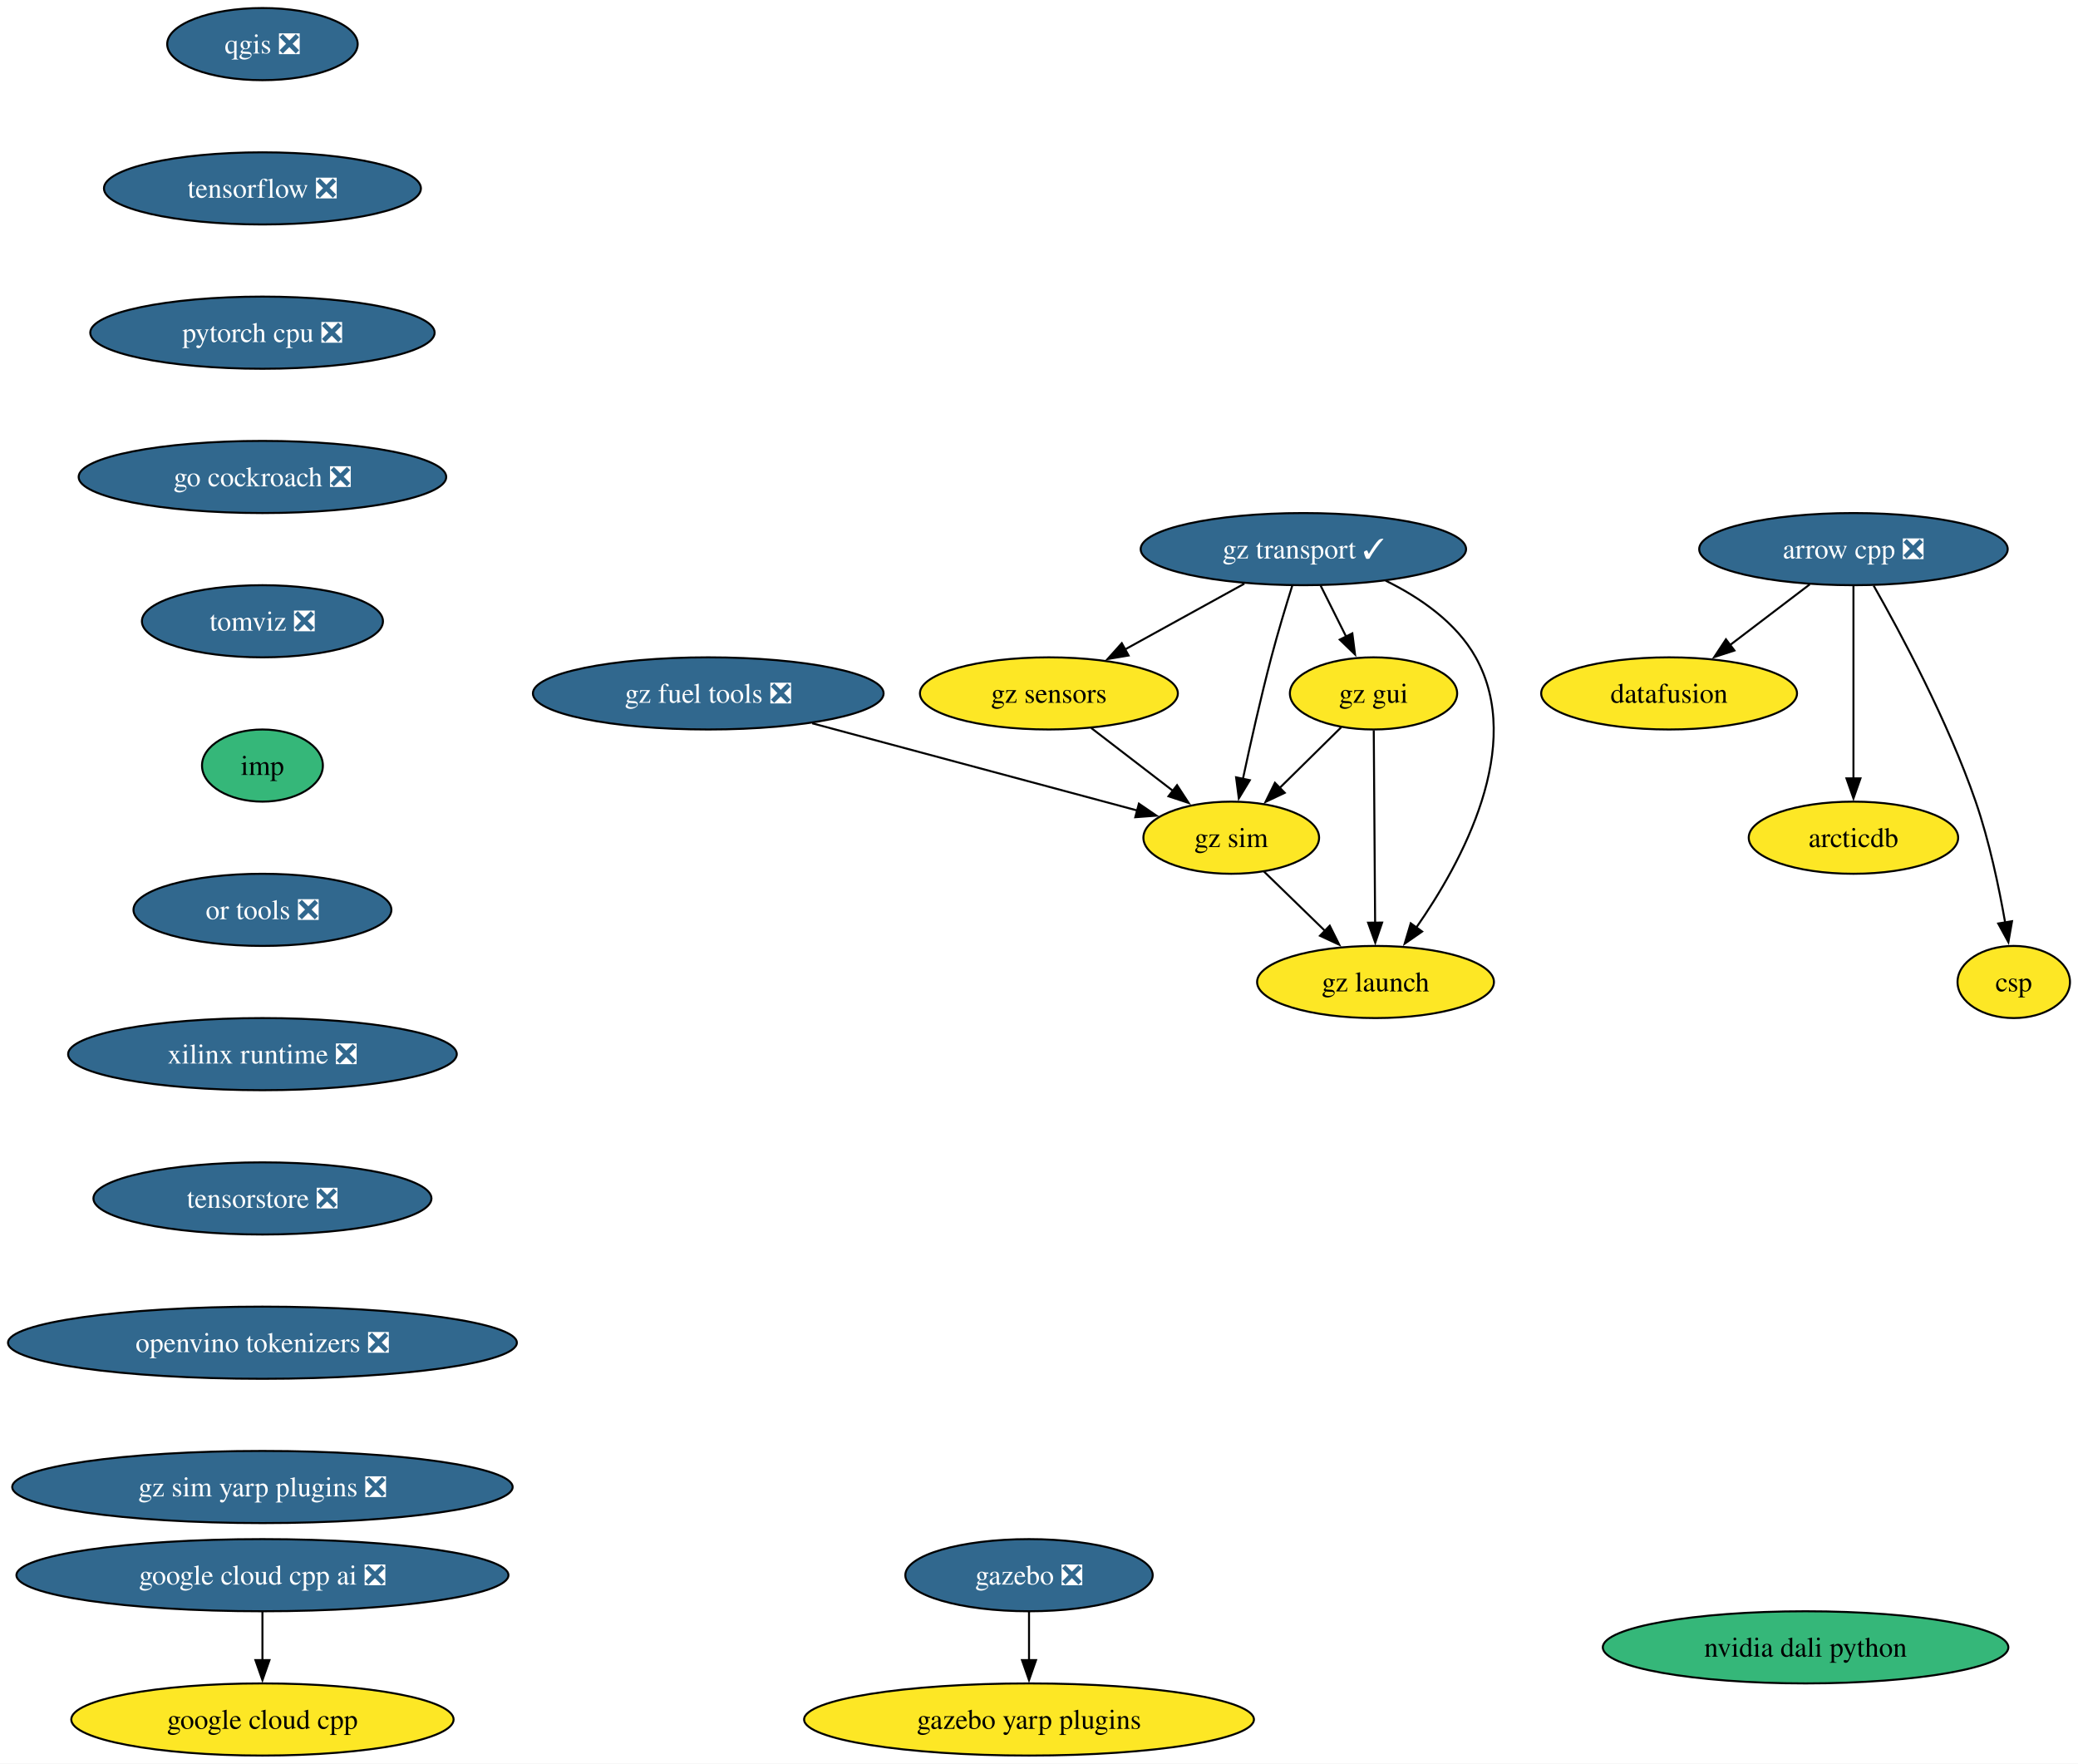
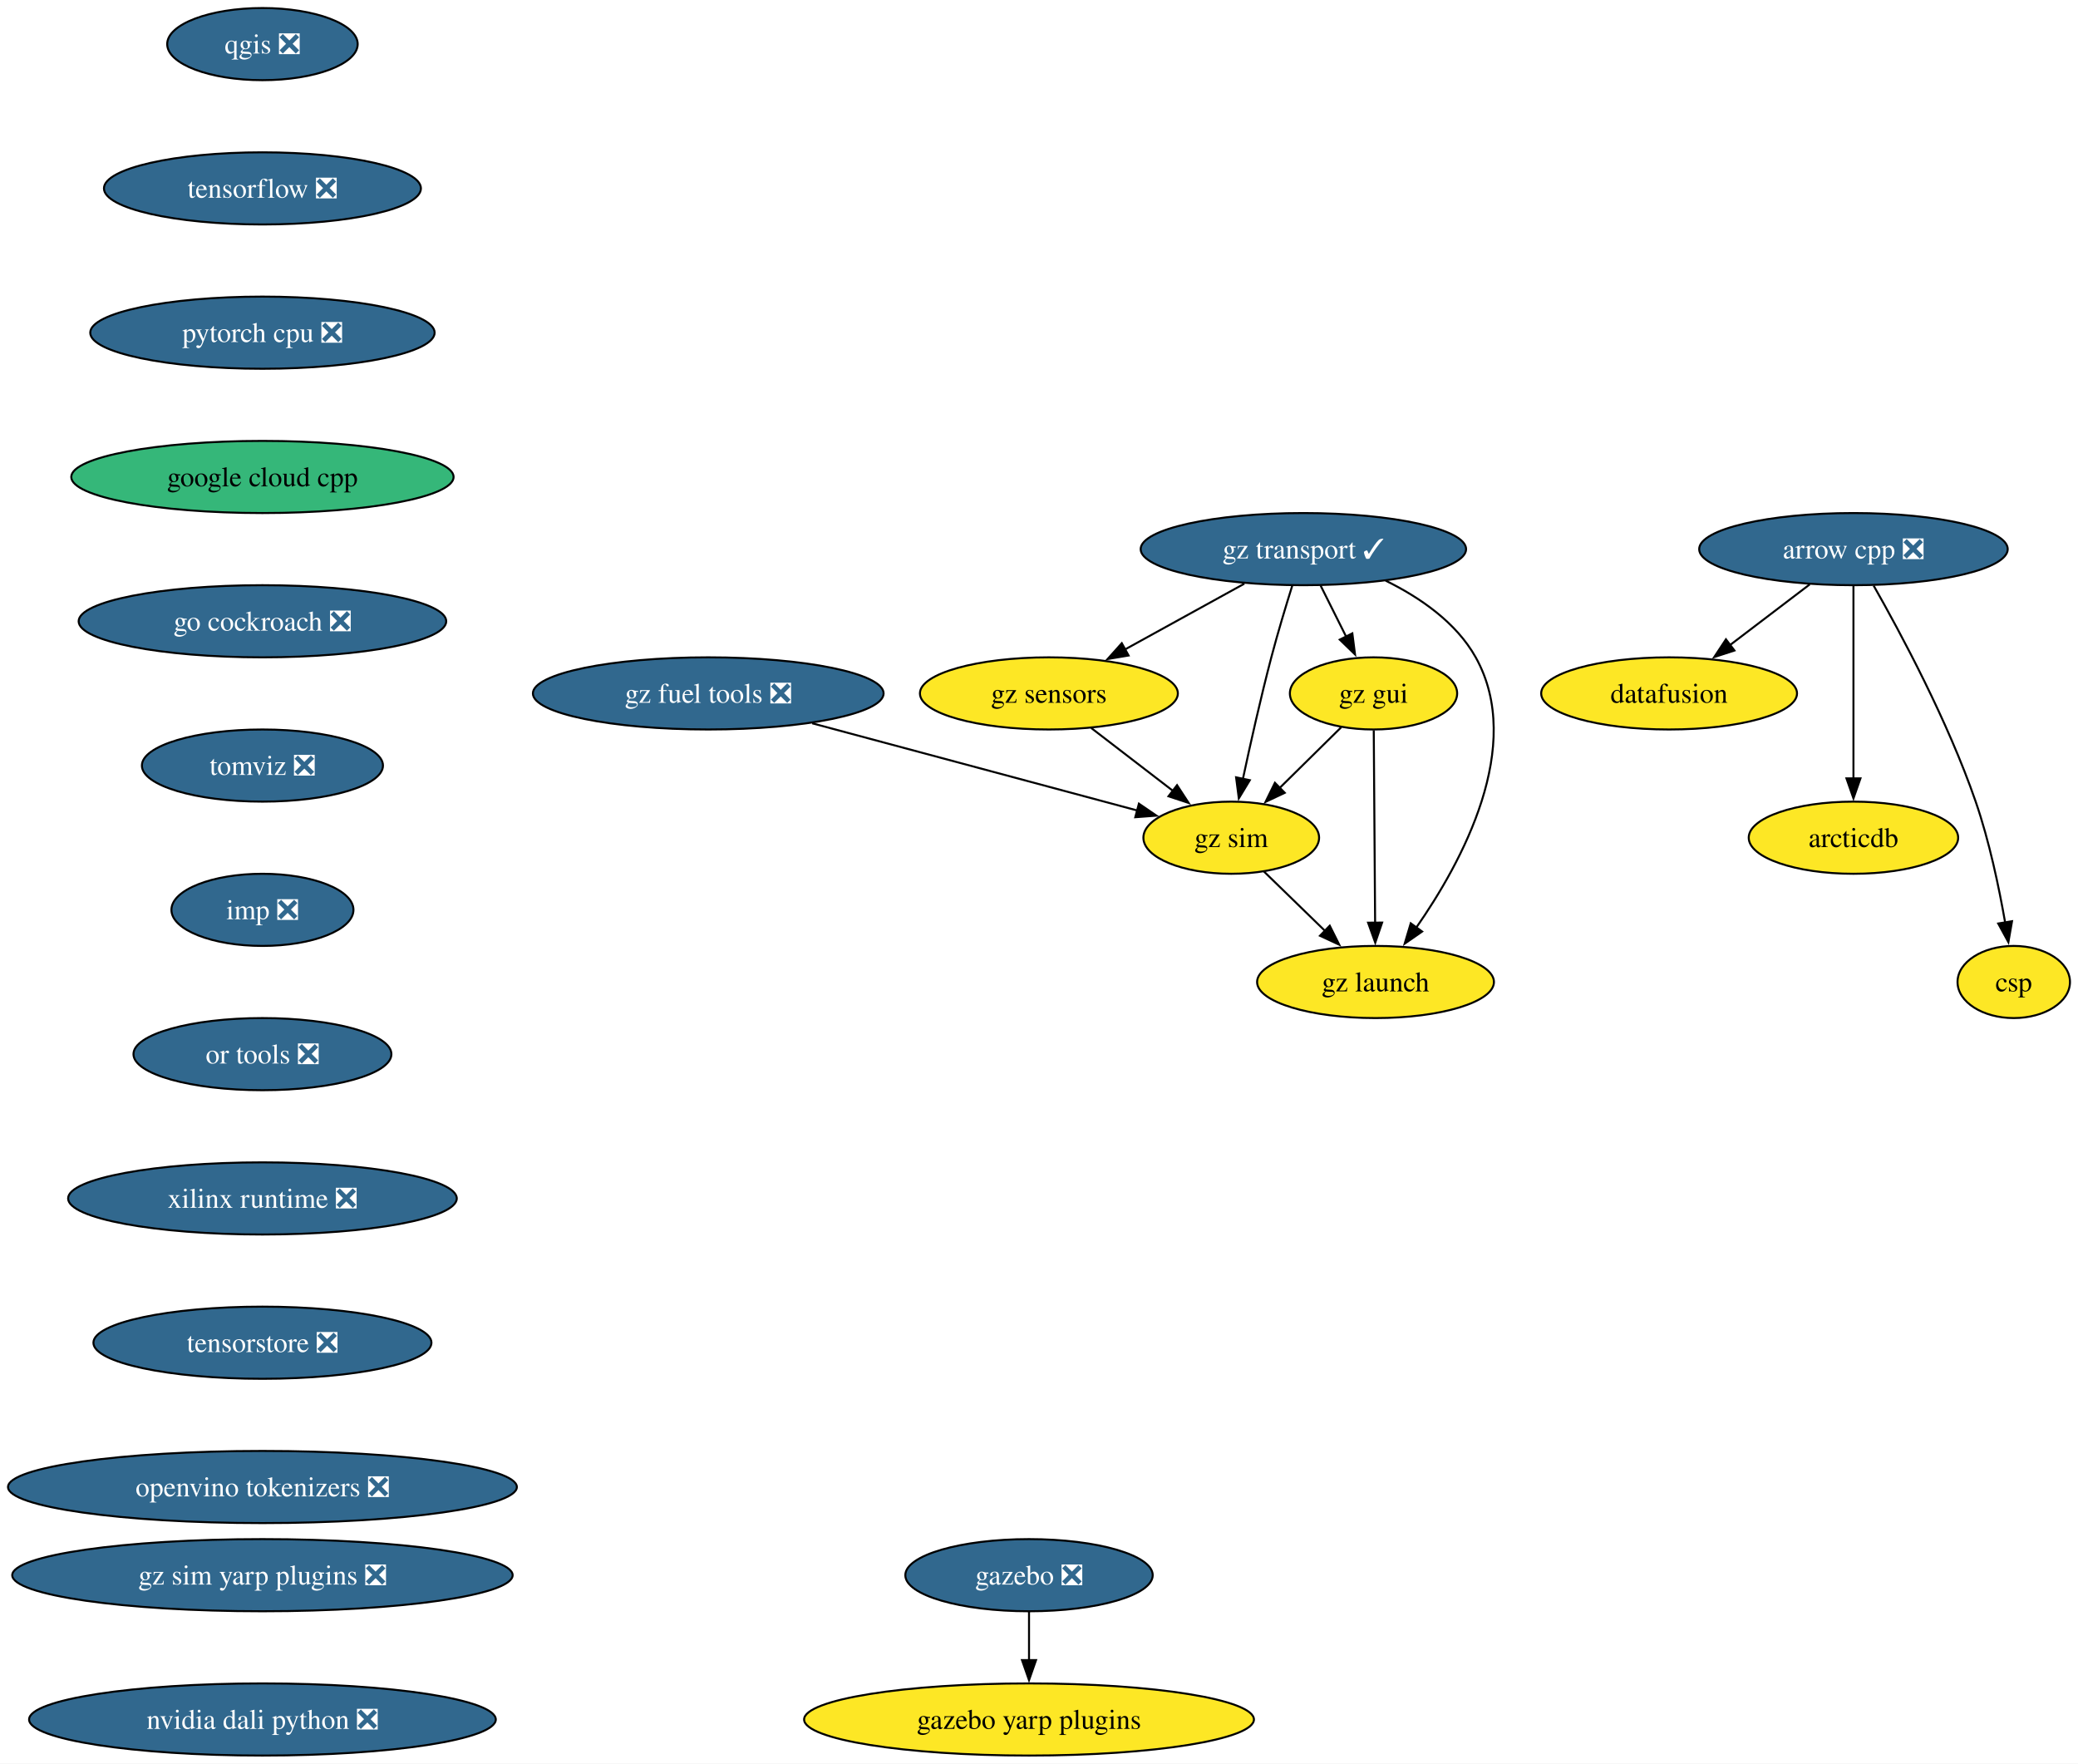
<svg xmlns="http://www.w3.org/2000/svg" xmlns:xlink="http://www.w3.org/1999/xlink" width="1037pt" height="880pt" viewBox="0.00 0.00 1037.02 880.00">
  <g id="graph0" class="graph" transform="scale(1 1) rotate(0) translate(4 876)">
    <polygon fill="white" stroke="none" points="-4,4 -4,-876 1033.02,-876 1033.02,4 -4,4" />
    <g id="node1" class="node">
      <g id="a_node1">
        <a xlink:href="https://github.com/conda-forge/arrow-cpp-feedstock/pull/1652" xlink:title="arrow cpp ❎">
          <ellipse fill="#31688e" stroke="black" cx="920.96" cy="-602" rx="76.99" ry="18" />
          <text text-anchor="middle" x="920.96" y="-597.33" font-family="Times,serif" font-size="14.00" fill="white">arrow cpp ❎</text>
        </a>
      </g>
    </g>
    <g id="node2" class="node">
      <g id="a_node2">
        <a xlink:href="https://github.com/conda-forge/datafusion-feedstock" xlink:title="datafusion">
          <ellipse fill="#fde725" stroke="black" cx="828.96" cy="-530" rx="63.84" ry="18" />
          <text text-anchor="middle" x="828.96" y="-525.33" font-family="Times,serif" font-size="14.00">datafusion</text>
        </a>
      </g>
    </g>
    <g id="edge1" class="edge">
      <path fill="none" stroke="black" d="M899.15,-584.41C887.27,-575.37 872.37,-564.03 859.36,-554.13" />
      <polygon fill="black" stroke="black" points="861.57,-551.41 851.49,-548.14 857.33,-556.99 861.57,-551.41" />
    </g>
    <g id="node3" class="node">
      <g id="a_node3">
        <a xlink:href="https://github.com/conda-forge/arcticdb-feedstock" xlink:title="arcticdb">
          <ellipse fill="#fde725" stroke="black" cx="920.96" cy="-458" rx="52.26" ry="18" />
          <text text-anchor="middle" x="920.96" y="-453.32" font-family="Times,serif" font-size="14.00">arcticdb</text>
        </a>
      </g>
    </g>
    <g id="edge2" class="edge">
      <path fill="none" stroke="black" d="M920.96,-583.59C920.96,-559.61 920.96,-516.14 920.96,-487.42" />
      <polygon fill="black" stroke="black" points="924.46,-487.62 920.96,-477.62 917.46,-487.62 924.46,-487.62" />
    </g>
    <g id="node4" class="node">
      <g id="a_node4">
        <a xlink:href="https://github.com/conda-forge/csp-feedstock" xlink:title="csp">
          <ellipse fill="#fde725" stroke="black" cx="1000.96" cy="-386" rx="28.06" ry="18" />
          <text text-anchor="middle" x="1000.96" y="-381.32" font-family="Times,serif" font-size="14.00">csp</text>
        </a>
      </g>
    </g>
    <g id="edge3" class="edge">
      <path fill="none" stroke="black" d="M931.04,-583.78C944.46,-560.19 968.1,-516.18 981.96,-476 988.74,-456.34 993.57,-433.37 996.66,-415.69" />
      <polygon fill="black" stroke="black" points="1000.1,-416.33 998.28,-405.89 993.2,-415.19 1000.1,-416.33" />
    </g>
    <g id="node5" class="node">
      <g id="a_node5">
        <a xlink:href="https://github.com/conda-forge/qgis-feedstock/pull/495" xlink:title="qgis ❎">
          <ellipse fill="#31688e" stroke="black" cx="126.97" cy="-854" rx="47.53" ry="18" />
          <text text-anchor="middle" x="126.97" y="-849.33" font-family="Times,serif" font-size="14.00" fill="white">qgis ❎</text>
        </a>
      </g>
    </g>
    <g id="node6" class="node">
      <g id="a_node6">
        <a xlink:href="https://github.com/conda-forge/tensorflow-feedstock/pull/411" xlink:title="tensorflow ❎">
          <ellipse fill="#31688e" stroke="black" cx="126.97" cy="-782" rx="79.09" ry="18" />
          <text text-anchor="middle" x="126.97" y="-777.33" font-family="Times,serif" font-size="14.00" fill="white">tensorflow ❎</text>
        </a>
      </g>
    </g>
    <g id="node7" class="node">
      <g id="a_node7">
        <a xlink:href="https://github.com/conda-forge/pytorch-cpu-feedstock/pull/310" xlink:title="pytorch cpu ❎">
          <ellipse fill="#31688e" stroke="black" cx="126.97" cy="-710" rx="85.93" ry="18" />
          <text text-anchor="middle" x="126.97" y="-705.33" font-family="Times,serif" font-size="14.00" fill="white">pytorch cpu ❎</text>
        </a>
      </g>
    </g>
    <g id="node8" class="node">
      <g id="a_node8">
+         <a xlink:href="https://github.com/conda-forge/google-cloud-cpp-feedstock" xlink:title="google cloud cpp">
+           <ellipse fill="#35b779" stroke="black" cx="126.97" cy="-638" rx="95.4" ry="18" />
+           <text text-anchor="middle" x="126.97" y="-633.33" font-family="Times,serif" font-size="14.00">google cloud cpp</text>
+         </a>
+       </g>
+     </g>
+     <g id="node11" class="node">
+       <g id="a_node11">
        <a xlink:href="https://github.com/conda-forge/go-cockroach-feedstock/pull/30" xlink:title="go cockroach ❎">
-           <ellipse fill="#31688e" stroke="black" cx="126.97" cy="-638" rx="91.72" ry="18" />
-           <text text-anchor="middle" x="126.97" y="-633.33" font-family="Times,serif" font-size="14.00" fill="white">go cockroach ❎</text>
-         </a>
-       </g>
-     </g>
-     <g id="node12" class="node">
-       <g id="a_node12">
-         <a xlink:href="https://github.com/conda-forge/tomviz-feedstock/pull/70" xlink:title="tomviz ❎">
-           <ellipse fill="#31688e" stroke="black" cx="126.97" cy="-566" rx="60.15" ry="18" />
-           <text text-anchor="middle" x="126.97" y="-561.33" font-family="Times,serif" font-size="14.00" fill="white">tomviz ❎</text>
+           <ellipse fill="#31688e" stroke="black" cx="126.97" cy="-566" rx="91.72" ry="18" />
+           <text text-anchor="middle" x="126.97" y="-561.33" font-family="Times,serif" font-size="14.00" fill="white">go cockroach ❎</text>
        </a>
      </g>
    </g>
    <g id="node9" class="node">
      <g id="a_node9">
        <a xlink:href="https://github.com/conda-forge/gazebo-feedstock/pull/236" xlink:title="gazebo ❎">
          <ellipse fill="#31688e" stroke="black" cx="509.53" cy="-90" rx="61.73" ry="18" />
          <text text-anchor="middle" x="509.53" y="-85.33" font-family="Times,serif" font-size="14.00" fill="white">gazebo ❎</text>
        </a>
      </g>
    </g>
    <g id="node10" class="node">
      <g id="a_node10">
        <a xlink:href="https://github.com/conda-forge/gazebo-yarp-plugins-feedstock" xlink:title="gazebo yarp plugins">
          <ellipse fill="#fde725" stroke="black" cx="509.53" cy="-18" rx="112.24" ry="18" />
          <text text-anchor="middle" x="509.53" y="-13.32" font-family="Times,serif" font-size="14.00">gazebo yarp plugins</text>
        </a>
      </g>
    </g>
    <g id="edge7" class="edge">
      <path fill="none" stroke="black" d="M509.53,-71.7C509.53,-64.41 509.53,-55.73 509.53,-47.54" />
      <polygon fill="black" stroke="black" points="513.03,-47.62 509.53,-37.62 506.03,-47.62 513.03,-47.62" />
    </g>
-     <g id="node11" class="node">
-       <g id="a_node11">
-         <a xlink:href="https://github.com/conda-forge/google-cloud-cpp-feedstock" xlink:title="google cloud cpp">
-           <ellipse fill="#fde725" stroke="black" cx="126.97" cy="-18" rx="95.4" ry="18" />
-           <text text-anchor="middle" x="126.97" y="-13.32" font-family="Times,serif" font-size="14.00">google cloud cpp</text>
+     <g id="node12" class="node">
+       <g id="a_node12">
+         <a xlink:href="https://github.com/conda-forge/tomviz-feedstock/pull/70" xlink:title="tomviz ❎">
+           <ellipse fill="#31688e" stroke="black" cx="126.97" cy="-494" rx="60.15" ry="18" />
+           <text text-anchor="middle" x="126.97" y="-489.32" font-family="Times,serif" font-size="14.00" fill="white">tomviz ❎</text>
        </a>
      </g>
    </g>
    <g id="node13" class="node">
      <g id="a_node13">
-         <a xlink:href="https://github.com/conda-forge/imp-feedstock" xlink:title="imp">
-           <ellipse fill="#35b779" stroke="black" cx="126.97" cy="-494" rx="30.16" ry="18" />
-           <text text-anchor="middle" x="126.97" y="-489.32" font-family="Times,serif" font-size="14.00">imp</text>
+         <a xlink:href="https://github.com/conda-forge/imp-feedstock/pull/58" xlink:title="imp ❎">
+           <ellipse fill="#31688e" stroke="black" cx="126.97" cy="-422" rx="45.42" ry="18" />
+           <text text-anchor="middle" x="126.97" y="-417.32" font-family="Times,serif" font-size="14.00" fill="white">imp ❎</text>
        </a>
      </g>
    </g>
    <g id="node14" class="node">
      <g id="a_node14">
        <a xlink:href="https://github.com/conda-forge/or-tools-feedstock/pull/64" xlink:title="or tools ❎">
-           <ellipse fill="#31688e" stroke="black" cx="126.97" cy="-422" rx="64.36" ry="18" />
-           <text text-anchor="middle" x="126.97" y="-417.32" font-family="Times,serif" font-size="14.00" fill="white">or tools ❎</text>
+           <ellipse fill="#31688e" stroke="black" cx="126.97" cy="-350" rx="64.36" ry="18" />
+           <text text-anchor="middle" x="126.97" y="-345.32" font-family="Times,serif" font-size="14.00" fill="white">or tools ❎</text>
        </a>
      </g>
    </g>
    <g id="node15" class="node">
      <g id="a_node15">
        <a xlink:href="https://github.com/conda-forge/xilinx-runtime-feedstock/pull/39" xlink:title="xilinx runtime ❎">
-           <ellipse fill="#31688e" stroke="black" cx="126.97" cy="-350" rx="96.98" ry="18" />
-           <text text-anchor="middle" x="126.97" y="-345.32" font-family="Times,serif" font-size="14.00" fill="white">xilinx runtime ❎</text>
+           <ellipse fill="#31688e" stroke="black" cx="126.97" cy="-278" rx="96.98" ry="18" />
+           <text text-anchor="middle" x="126.97" y="-273.32" font-family="Times,serif" font-size="14.00" fill="white">xilinx runtime ❎</text>
        </a>
      </g>
    </g>
    <g id="node16" class="node">
      <g id="a_node16">
        <a xlink:href="https://github.com/conda-forge/tensorstore-feedstock/pull/52" xlink:title="tensorstore ❎">
-           <ellipse fill="#31688e" stroke="black" cx="126.97" cy="-278" rx="84.35" ry="18" />
-           <text text-anchor="middle" x="126.97" y="-273.32" font-family="Times,serif" font-size="14.00" fill="white">tensorstore ❎</text>
+           <ellipse fill="#31688e" stroke="black" cx="126.97" cy="-206" rx="84.35" ry="18" />
+           <text text-anchor="middle" x="126.97" y="-201.33" font-family="Times,serif" font-size="14.00" fill="white">tensorstore ❎</text>
        </a>
      </g>
    </g>
    <g id="node23" class="node">
      <g id="a_node23">
        <a xlink:href="https://github.com/conda-forge/openvino-tokenizers-feedstock/pull/38" xlink:title="openvino tokenizers ❎">
-           <ellipse fill="#31688e" stroke="black" cx="126.97" cy="-206" rx="126.97" ry="18" />
-           <text text-anchor="middle" x="126.97" y="-201.33" font-family="Times,serif" font-size="14.00" fill="white">openvino tokenizers ❎</text>
+           <ellipse fill="#31688e" stroke="black" cx="126.97" cy="-134" rx="126.97" ry="18" />
+           <text text-anchor="middle" x="126.97" y="-129.32" font-family="Times,serif" font-size="14.00" fill="white">openvino tokenizers ❎</text>
        </a>
      </g>
    </g>
    <g id="node17" class="node">
      <g id="a_node17">
        <a xlink:href="https://github.com/conda-forge/gz-transport-feedstock/pull/52" xlink:title="gz transport ✓">
          <ellipse fill="#31688e" stroke="black" cx="646.45" cy="-602" rx="81.2" ry="18" />
          <text text-anchor="middle" x="646.45" y="-597.33" font-family="Times,serif" font-size="14.00" fill="white">gz transport ✓</text>
        </a>
      </g>
    </g>
    <g id="node18" class="node">
      <g id="a_node18">
        <a xlink:href="https://github.com/conda-forge/gz-gui-feedstock" xlink:title="gz gui">
          <ellipse fill="#fde725" stroke="black" cx="681.45" cy="-530" rx="41.74" ry="18" />
          <text text-anchor="middle" x="681.45" y="-525.33" font-family="Times,serif" font-size="14.00">gz gui</text>
        </a>
      </g>
    </g>
-     <g id="edge13" class="edge">
+     <g id="edge14" class="edge">
      <path fill="none" stroke="black" d="M655.1,-583.7C658.91,-576.07 663.49,-566.92 667.75,-558.4" />
      <polygon fill="black" stroke="black" points="670.88,-559.97 672.22,-549.46 664.61,-556.84 670.88,-559.97" />
    </g>
    <g id="node19" class="node">
      <g id="a_node19">
        <a xlink:href="https://github.com/conda-forge/gz-sensors-feedstock" xlink:title="gz sensors">
          <ellipse fill="#fde725" stroke="black" cx="519.45" cy="-530" rx="64.36" ry="18" />
          <text text-anchor="middle" x="519.45" y="-525.33" font-family="Times,serif" font-size="14.00">gz sensors</text>
        </a>
      </g>
    </g>
-     <g id="edge14" class="edge">
+     <g id="edge15" class="edge">
      <path fill="none" stroke="black" d="M616.99,-584.76C599.23,-574.97 576.42,-562.4 557.32,-551.88" />
      <polygon fill="black" stroke="black" points="559.21,-548.92 548.76,-547.16 555.83,-555.05 559.21,-548.92" />
    </g>
    <g id="node20" class="node">
      <g id="a_node20">
        <a xlink:href="https://github.com/conda-forge/gz-sim-feedstock" xlink:title="gz sim">
          <ellipse fill="#fde725" stroke="black" cx="610.45" cy="-458" rx="43.84" ry="18" />
          <text text-anchor="middle" x="610.45" y="-453.32" font-family="Times,serif" font-size="14.00">gz sim</text>
        </a>
      </g>
    </g>
-     <g id="edge15" class="edge">
+     <g id="edge16" class="edge">
      <path fill="none" stroke="black" d="M640.94,-583.9C637.7,-573.56 633.62,-560.08 630.45,-548 625.15,-527.84 620.01,-504.88 616.27,-487.33" />
      <polygon fill="black" stroke="black" points="619.71,-486.7 614.23,-477.63 612.86,-488.14 619.71,-486.7" />
    </g>
    <g id="node21" class="node">
      <g id="a_node21">
        <a xlink:href="https://github.com/conda-forge/gz-launch-feedstock" xlink:title="gz launch">
          <ellipse fill="#fde725" stroke="black" cx="682.45" cy="-386" rx="59.1" ry="18" />
          <text text-anchor="middle" x="682.45" y="-381.32" font-family="Times,serif" font-size="14.00">gz launch</text>
        </a>
      </g>
    </g>
-     <g id="edge16" class="edge">
+     <g id="edge17" class="edge">
      <path fill="none" stroke="black" d="M687.48,-586.28C704.58,-577.88 722.7,-565.46 732.45,-548 757.12,-503.81 725.64,-445.85 702.62,-412.9" />
      <polygon fill="black" stroke="black" points="705.7,-411.18 697,-405.13 700.03,-415.28 705.7,-411.18" />
    </g>
-     <g id="edge17" class="edge">
+     <g id="edge18" class="edge">
      <path fill="none" stroke="black" d="M665.34,-513.12C656.26,-504.17 644.74,-492.81 634.6,-482.81" />
      <polygon fill="black" stroke="black" points="637.15,-480.41 627.57,-475.88 632.24,-485.4 637.15,-480.41" />
    </g>
-     <g id="edge18" class="edge">
+     <g id="edge19" class="edge">
      <path fill="none" stroke="black" d="M681.57,-511.59C681.74,-487.61 682.04,-444.14 682.25,-415.42" />
      <polygon fill="black" stroke="black" points="685.74,-415.65 682.32,-405.62 678.74,-415.6 685.74,-415.65" />
    </g>
-     <g id="edge19" class="edge">
+     <g id="edge20" class="edge">
      <path fill="none" stroke="black" d="M540.55,-512.76C552.75,-503.38 568.28,-491.44 581.59,-481.2" />
      <polygon fill="black" stroke="black" points="583.4,-484.22 589.19,-475.35 579.13,-478.67 583.4,-484.22" />
    </g>
-     <g id="edge20" class="edge">
+     <g id="edge21" class="edge">
      <path fill="none" stroke="black" d="M626.78,-441.12C635.8,-432.36 647.18,-421.29 657.3,-411.45" />
      <polygon fill="black" stroke="black" points="659.61,-414.09 664.34,-404.61 654.73,-409.07 659.61,-414.09" />
    </g>
    <g id="node22" class="node">
      <g id="a_node22">
        <a xlink:href="https://github.com/conda-forge/gz-fuel-tools-feedstock/pull/45" xlink:title="gz fuel tools ❎">
          <ellipse fill="#31688e" stroke="black" cx="349.45" cy="-530" rx="87.51" ry="18" />
          <text text-anchor="middle" x="349.45" y="-525.33" font-family="Times,serif" font-size="14.00" fill="white">gz fuel tools ❎</text>
        </a>
      </g>
    </g>
-     <g id="edge21" class="edge">
+     <g id="edge22" class="edge">
      <path fill="none" stroke="black" d="M401.32,-515.09C448.61,-502.41 517.84,-483.84 563.51,-471.59" />
      <polygon fill="black" stroke="black" points="564.37,-474.98 573.12,-469.01 562.56,-468.22 564.37,-474.98" />
    </g>
    <g id="node24" class="node">
      <g id="a_node24">
        <a xlink:href="https://github.com/conda-forge/gz-sim-yarp-plugins-feedstock/pull/16" xlink:title="gz sim yarp plugins ❎">
-           <ellipse fill="#31688e" stroke="black" cx="126.97" cy="-134" rx="124.86" ry="18" />
-           <text text-anchor="middle" x="126.97" y="-129.32" font-family="Times,serif" font-size="14.00" fill="white">gz sim yarp plugins ❎</text>
+           <ellipse fill="#31688e" stroke="black" cx="126.97" cy="-90" rx="124.86" ry="18" />
+           <text text-anchor="middle" x="126.97" y="-85.33" font-family="Times,serif" font-size="14.00" fill="white">gz sim yarp plugins ❎</text>
        </a>
      </g>
    </g>
    <g id="node25" class="node">
      <g id="a_node25">
-         <a xlink:href="https://github.com/conda-forge/google-cloud-cpp-ai-feedstock/pull/27" xlink:title="google cloud cpp ai ❎">
-           <ellipse fill="#31688e" stroke="black" cx="126.97" cy="-90" rx="122.76" ry="18" />
-           <text text-anchor="middle" x="126.97" y="-85.33" font-family="Times,serif" font-size="14.00" fill="white">google cloud cpp ai ❎</text>
-         </a>
-       </g>
-     </g>
-     <g id="edge24" class="edge">
-       <path fill="none" stroke="black" d="M126.97,-71.7C126.97,-64.41 126.97,-55.73 126.97,-47.54" />
-       <polygon fill="black" stroke="black" points="130.47,-47.62 126.97,-37.62 123.47,-47.62 130.47,-47.62" />
-     </g>
-     <g id="node26" class="node">
-       <g id="a_node26">
-         <a xlink:href="https://github.com/conda-forge/nvidia-dali-python-feedstock" xlink:title="nvidia dali python">
-           <ellipse fill="#35b779" stroke="black" cx="897.07" cy="-54" rx="101.19" ry="18" />
-           <text text-anchor="middle" x="897.07" y="-49.33" font-family="Times,serif" font-size="14.00">nvidia dali python</text>
+         <a xlink:href="https://github.com/conda-forge/nvidia-dali-python-feedstock/pull/19" xlink:title="nvidia dali python ❎">
+           <ellipse fill="#31688e" stroke="black" cx="126.97" cy="-18" rx="116.45" ry="18" />
+           <text text-anchor="middle" x="126.97" y="-13.32" font-family="Times,serif" font-size="14.00" fill="white">nvidia dali python ❎</text>
        </a>
      </g>
    </g>
  </g>
</svg>
